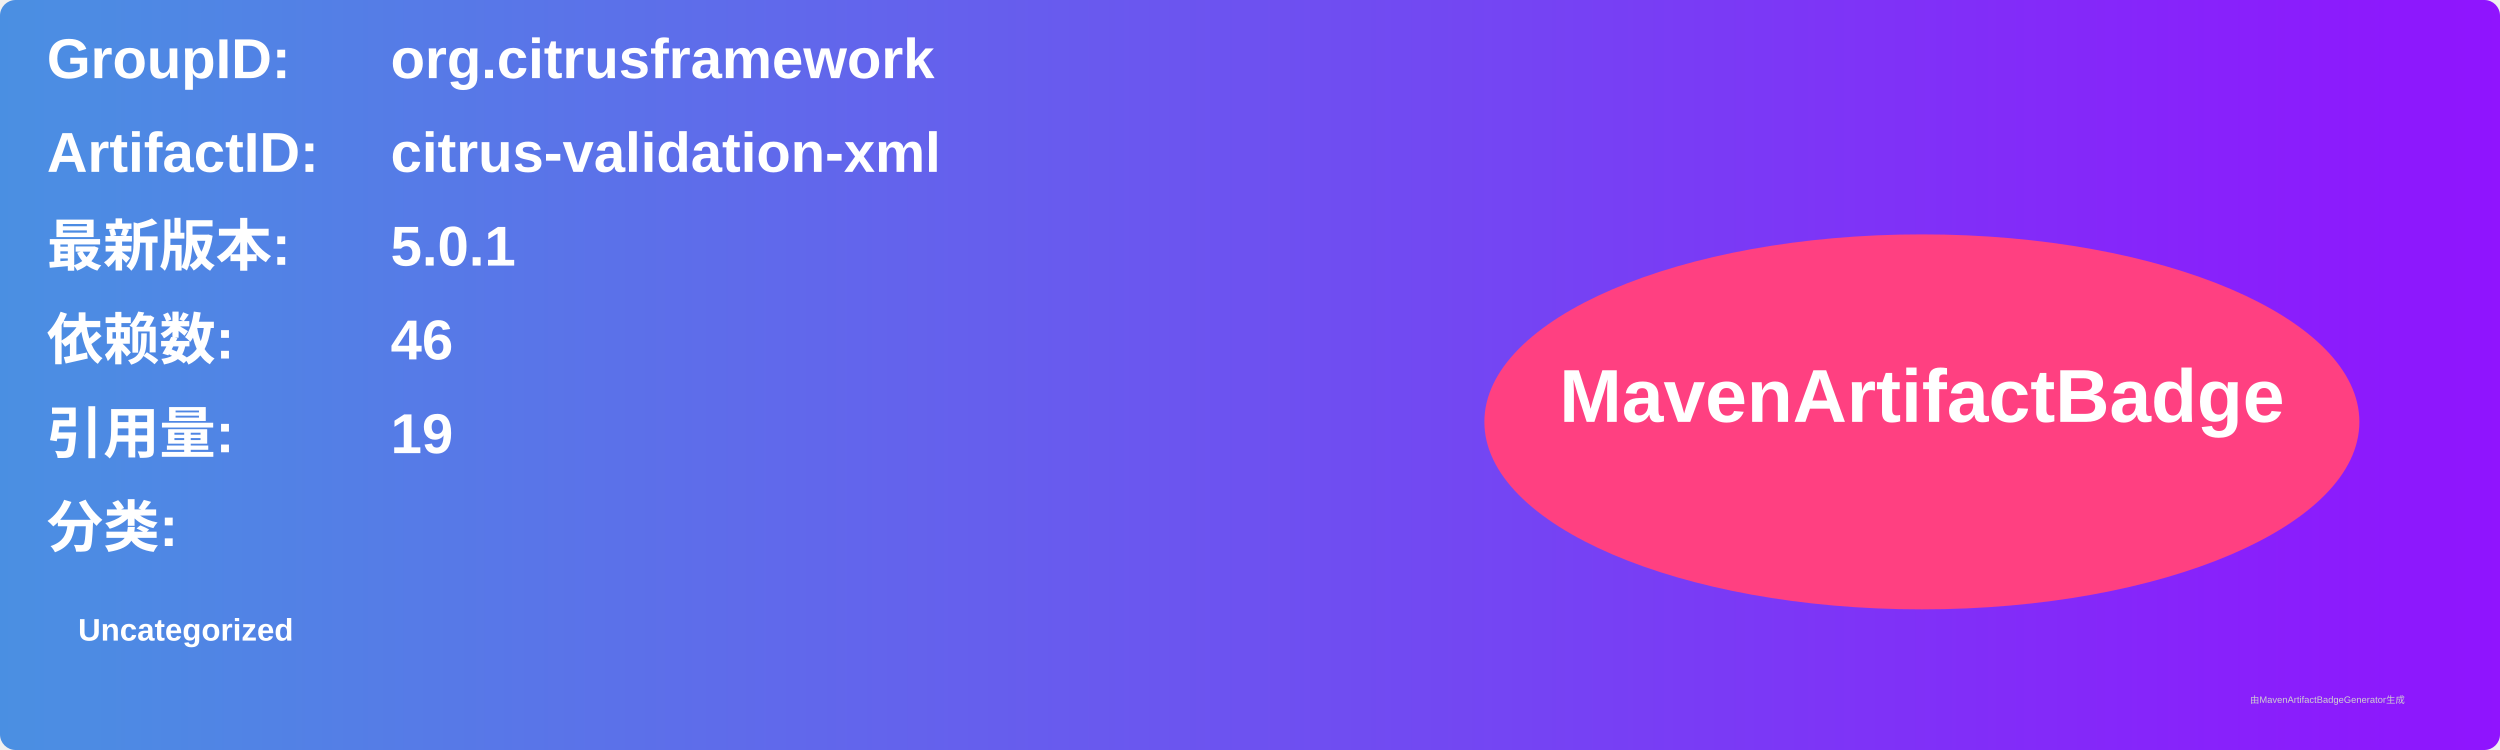
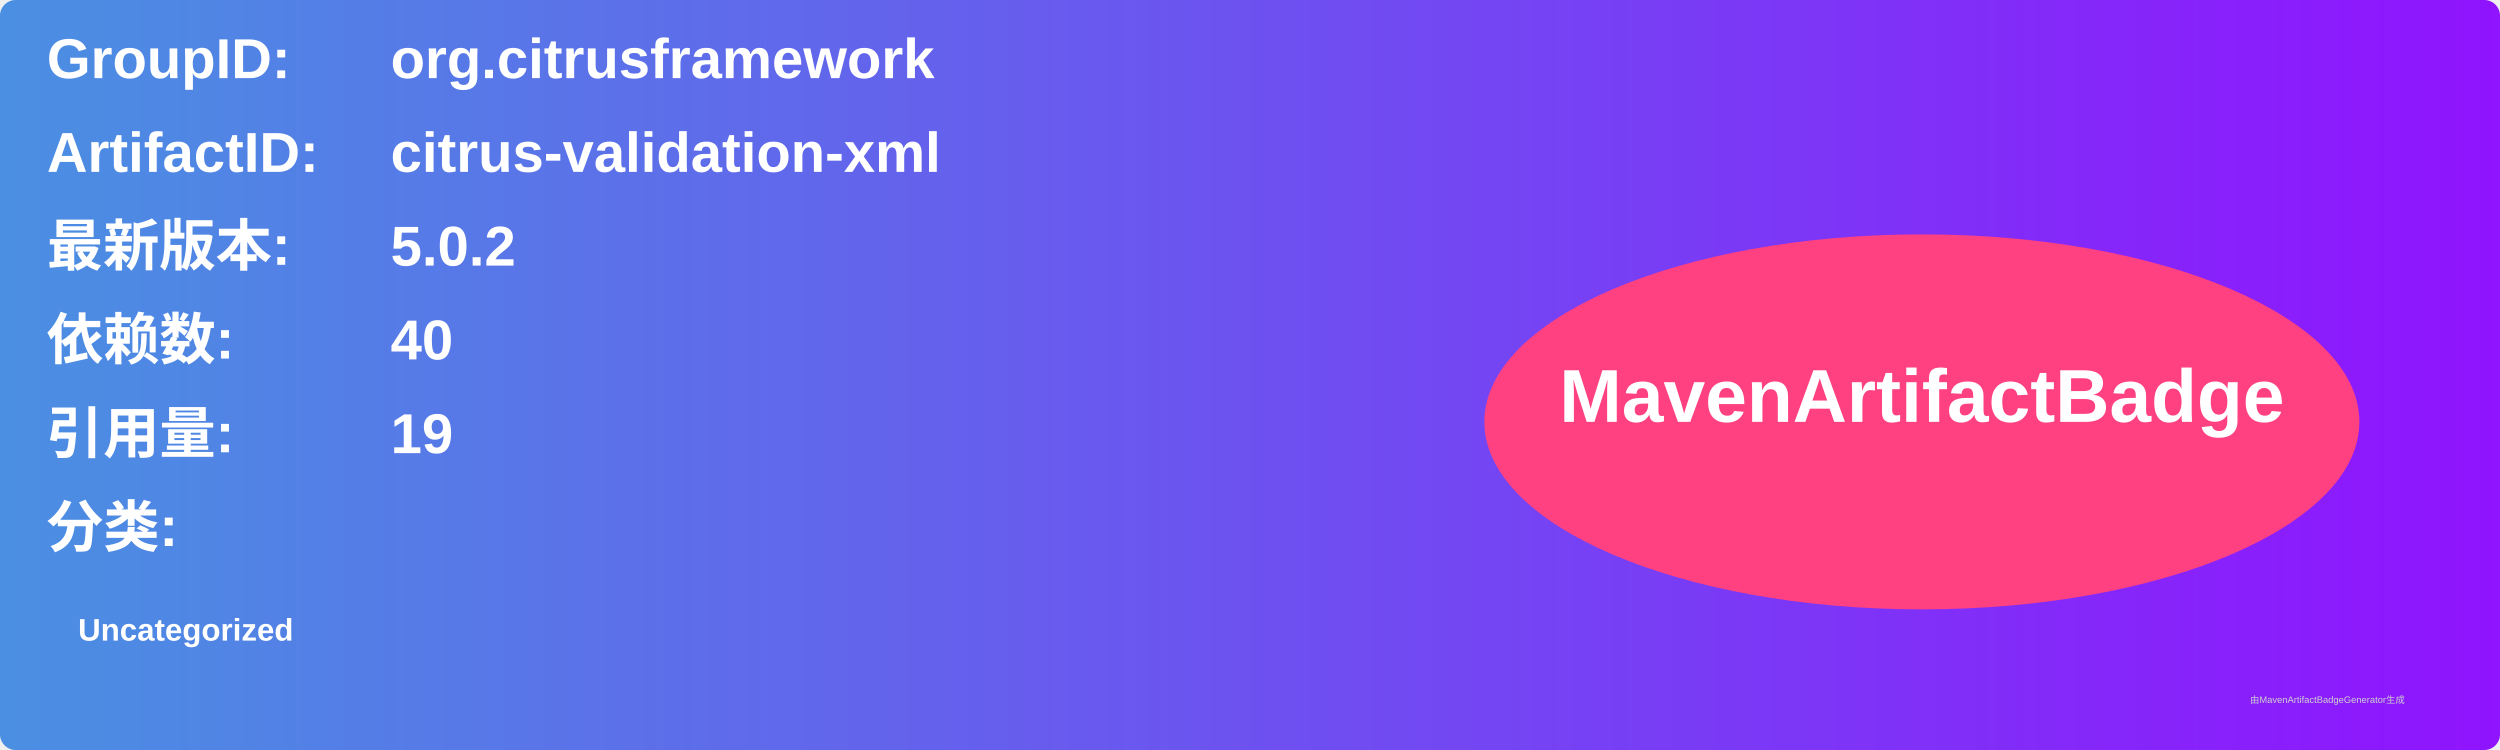
<svg xmlns="http://www.w3.org/2000/svg" width="800" height="240" viewBox="0 0 800 240">
  <linearGradient id="grad" x1="0%" y1="0%" x2="100%" y2="0%">
    <stop offset="0%" stop-color="#4a90e2" />
    <stop offset="100%" stop-color="#9013fe" />
  </linearGradient>
  <rect width="100%" height="100%" rx="5" ry="5" fill="url(#grad)" />
  <g transform="translate(15, 15)">
    <text x="0" y="10" font-family="Arial" font-size="18" fill="white" font-weight="bold" width="260">GroupID:</text>
    <text x="110" y="10" font-family="Arial" font-size="18" fill="white" font-weight="bold" width="460">org.citrusframework</text>
    <text x="0" y="40" font-family="Arial" font-size="18" fill="white" font-weight="bold" width="260">ArtifactID:</text>
    <text x="110" y="40" font-family="Arial" font-size="18" fill="white" font-weight="bold" width="460">citrus-validation-xml</text>
    <text x="0" y="70" font-family="Arial" font-size="18" fill="white" font-weight="bold">最新版本:</text>
    <text x="110" y="70" font-family="Arial" font-size="18" fill="white" font-weight="bold">
-       <tspan font-weight="bold">5.0.1</tspan>
+       <tspan font-weight="bold">5.0.2</tspan>
    </text>
    <text x="0" y="100" font-family="Arial" font-size="18" fill="white" font-weight="bold">依赖数: </text>
    <text x="110" y="100" font-family="Arial" font-size="18" fill="white">
-       <tspan font-weight="bold">46</tspan>
+       <tspan font-weight="bold">40</tspan>
    </text>
    <text x="0" y="130" font-family="Arial" font-size="18" fill="white" font-weight="bold">引用量: </text>
    <text x="110" y="130" font-family="Arial" font-size="18" fill="white">
      <tspan font-weight="bold">19</tspan>
    </text>
    <text x="0" y="160" font-family="Arial" font-size="18" fill="white" font-weight="bold">分类:</text>
    <text x="10" y="190" font-family="Arial" font-size="10" fill="white">
      <tspan font-weight="bold">Uncategorized</tspan>
    </text>
    <ellipse cx="600" cy="120" rx="140" ry="60" fill="#ff4081" />
    <text x="600" y="120" text-anchor="middle" font-family="Arial" font-size="24" fill="white" font-weight="bold">MavenArtifactBadge</text>
  </g>
  <text x="720" y="225" font-family="Arial" font-size="3" fill="#d0d0d0">由MavenArtifactBadgeGenerator生成</text>
</svg>
